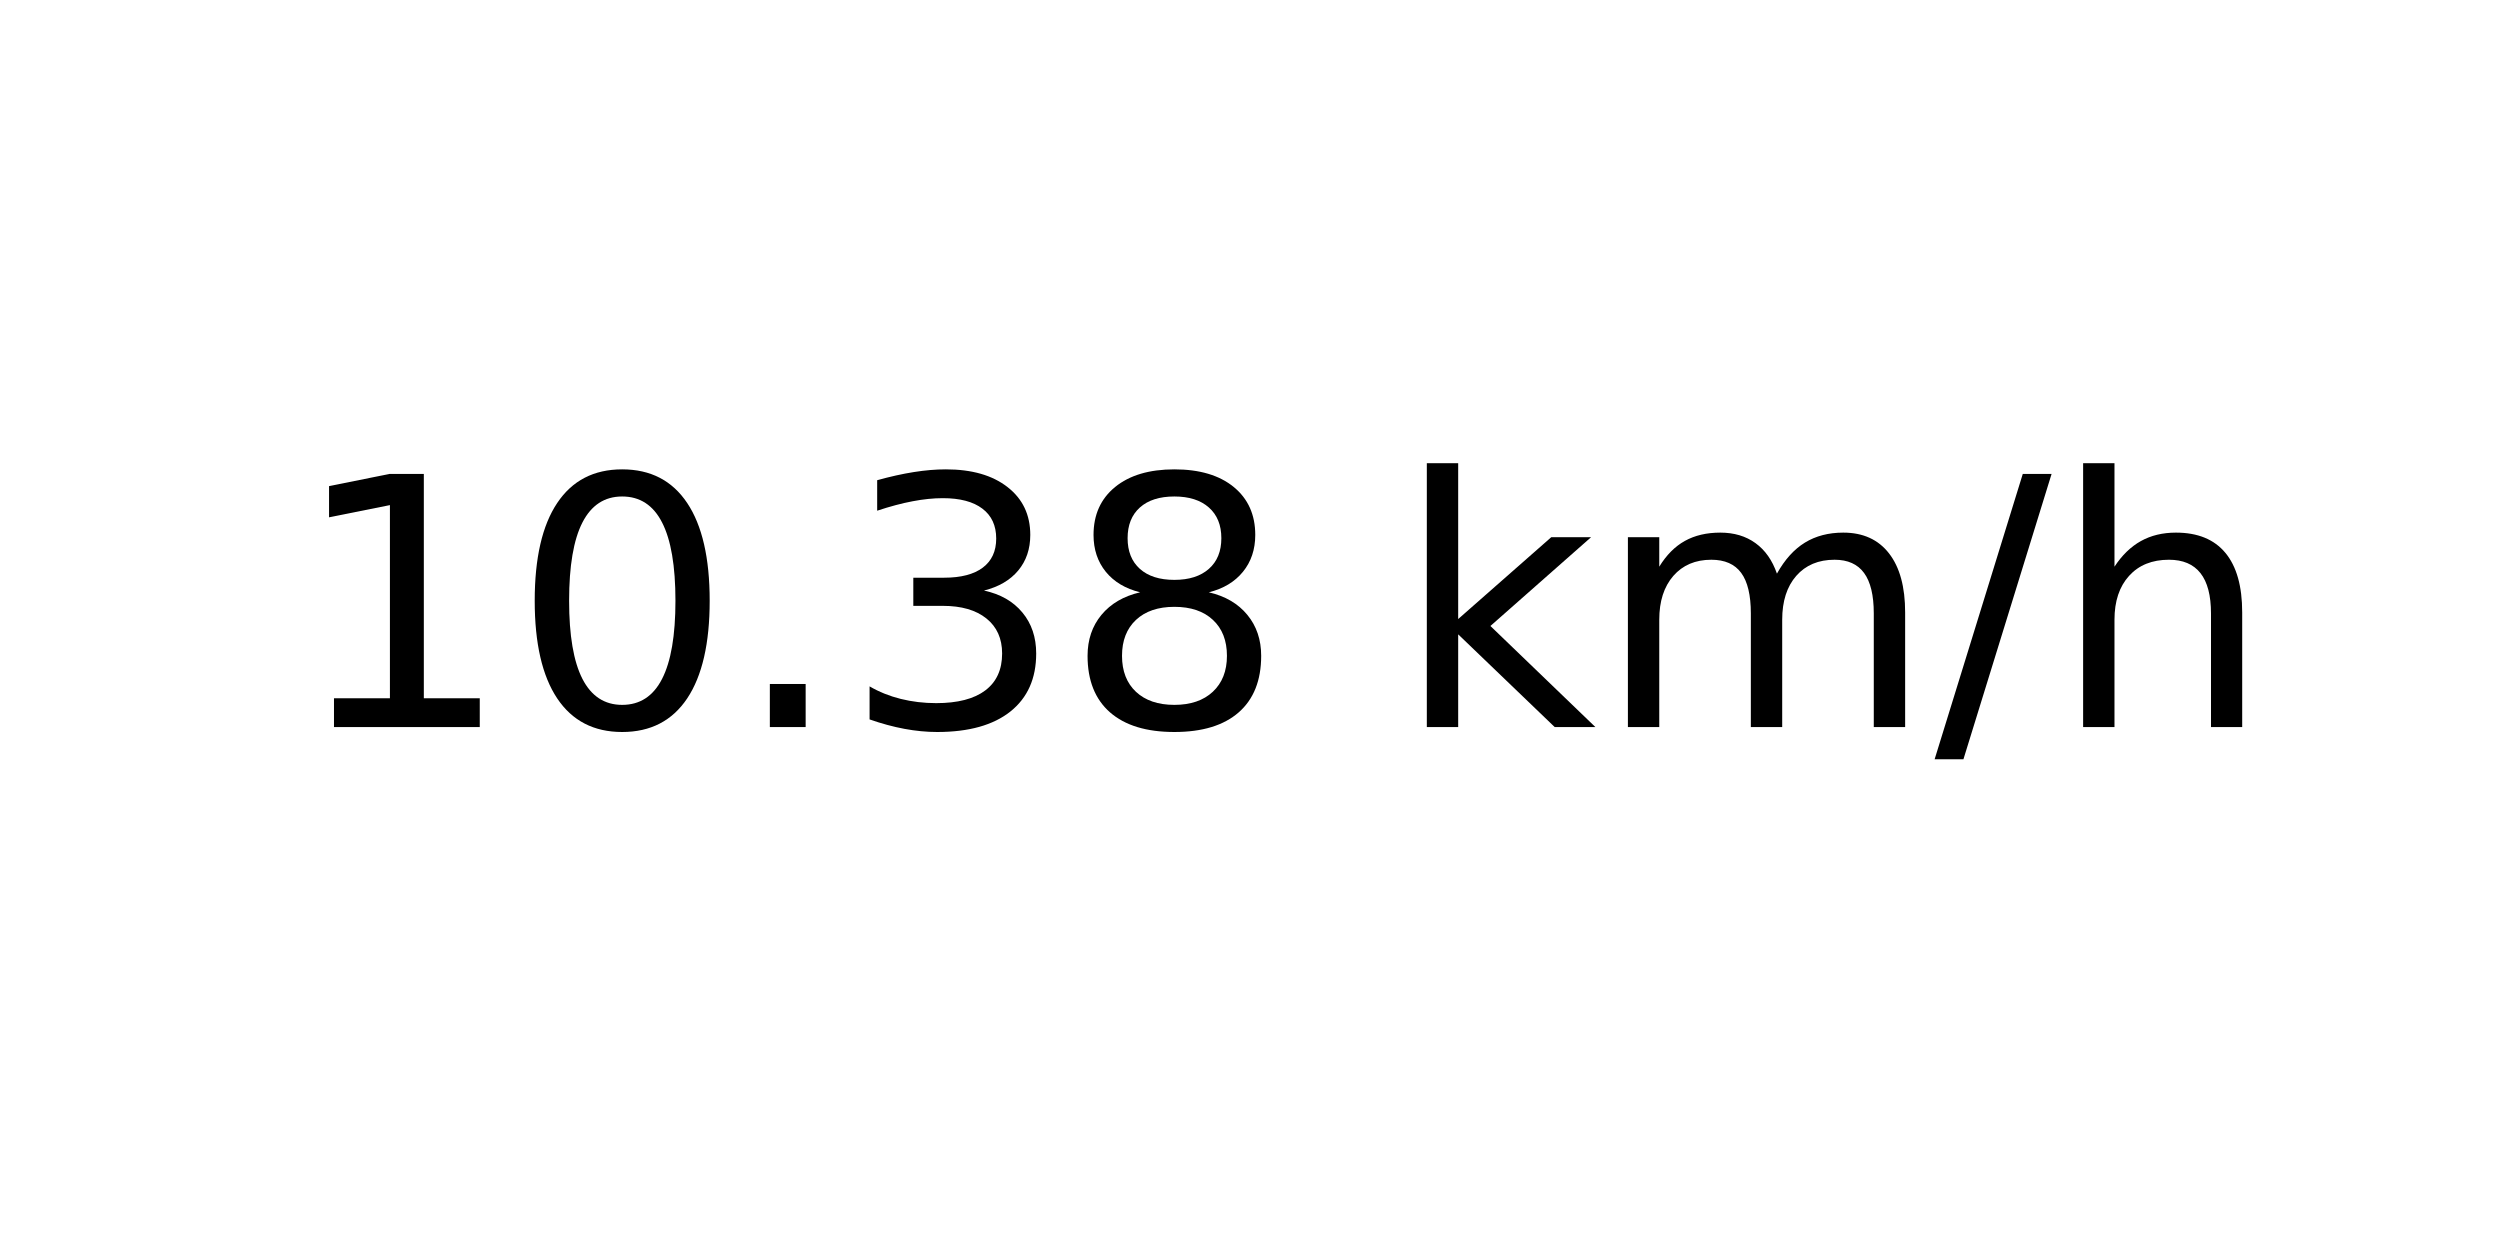
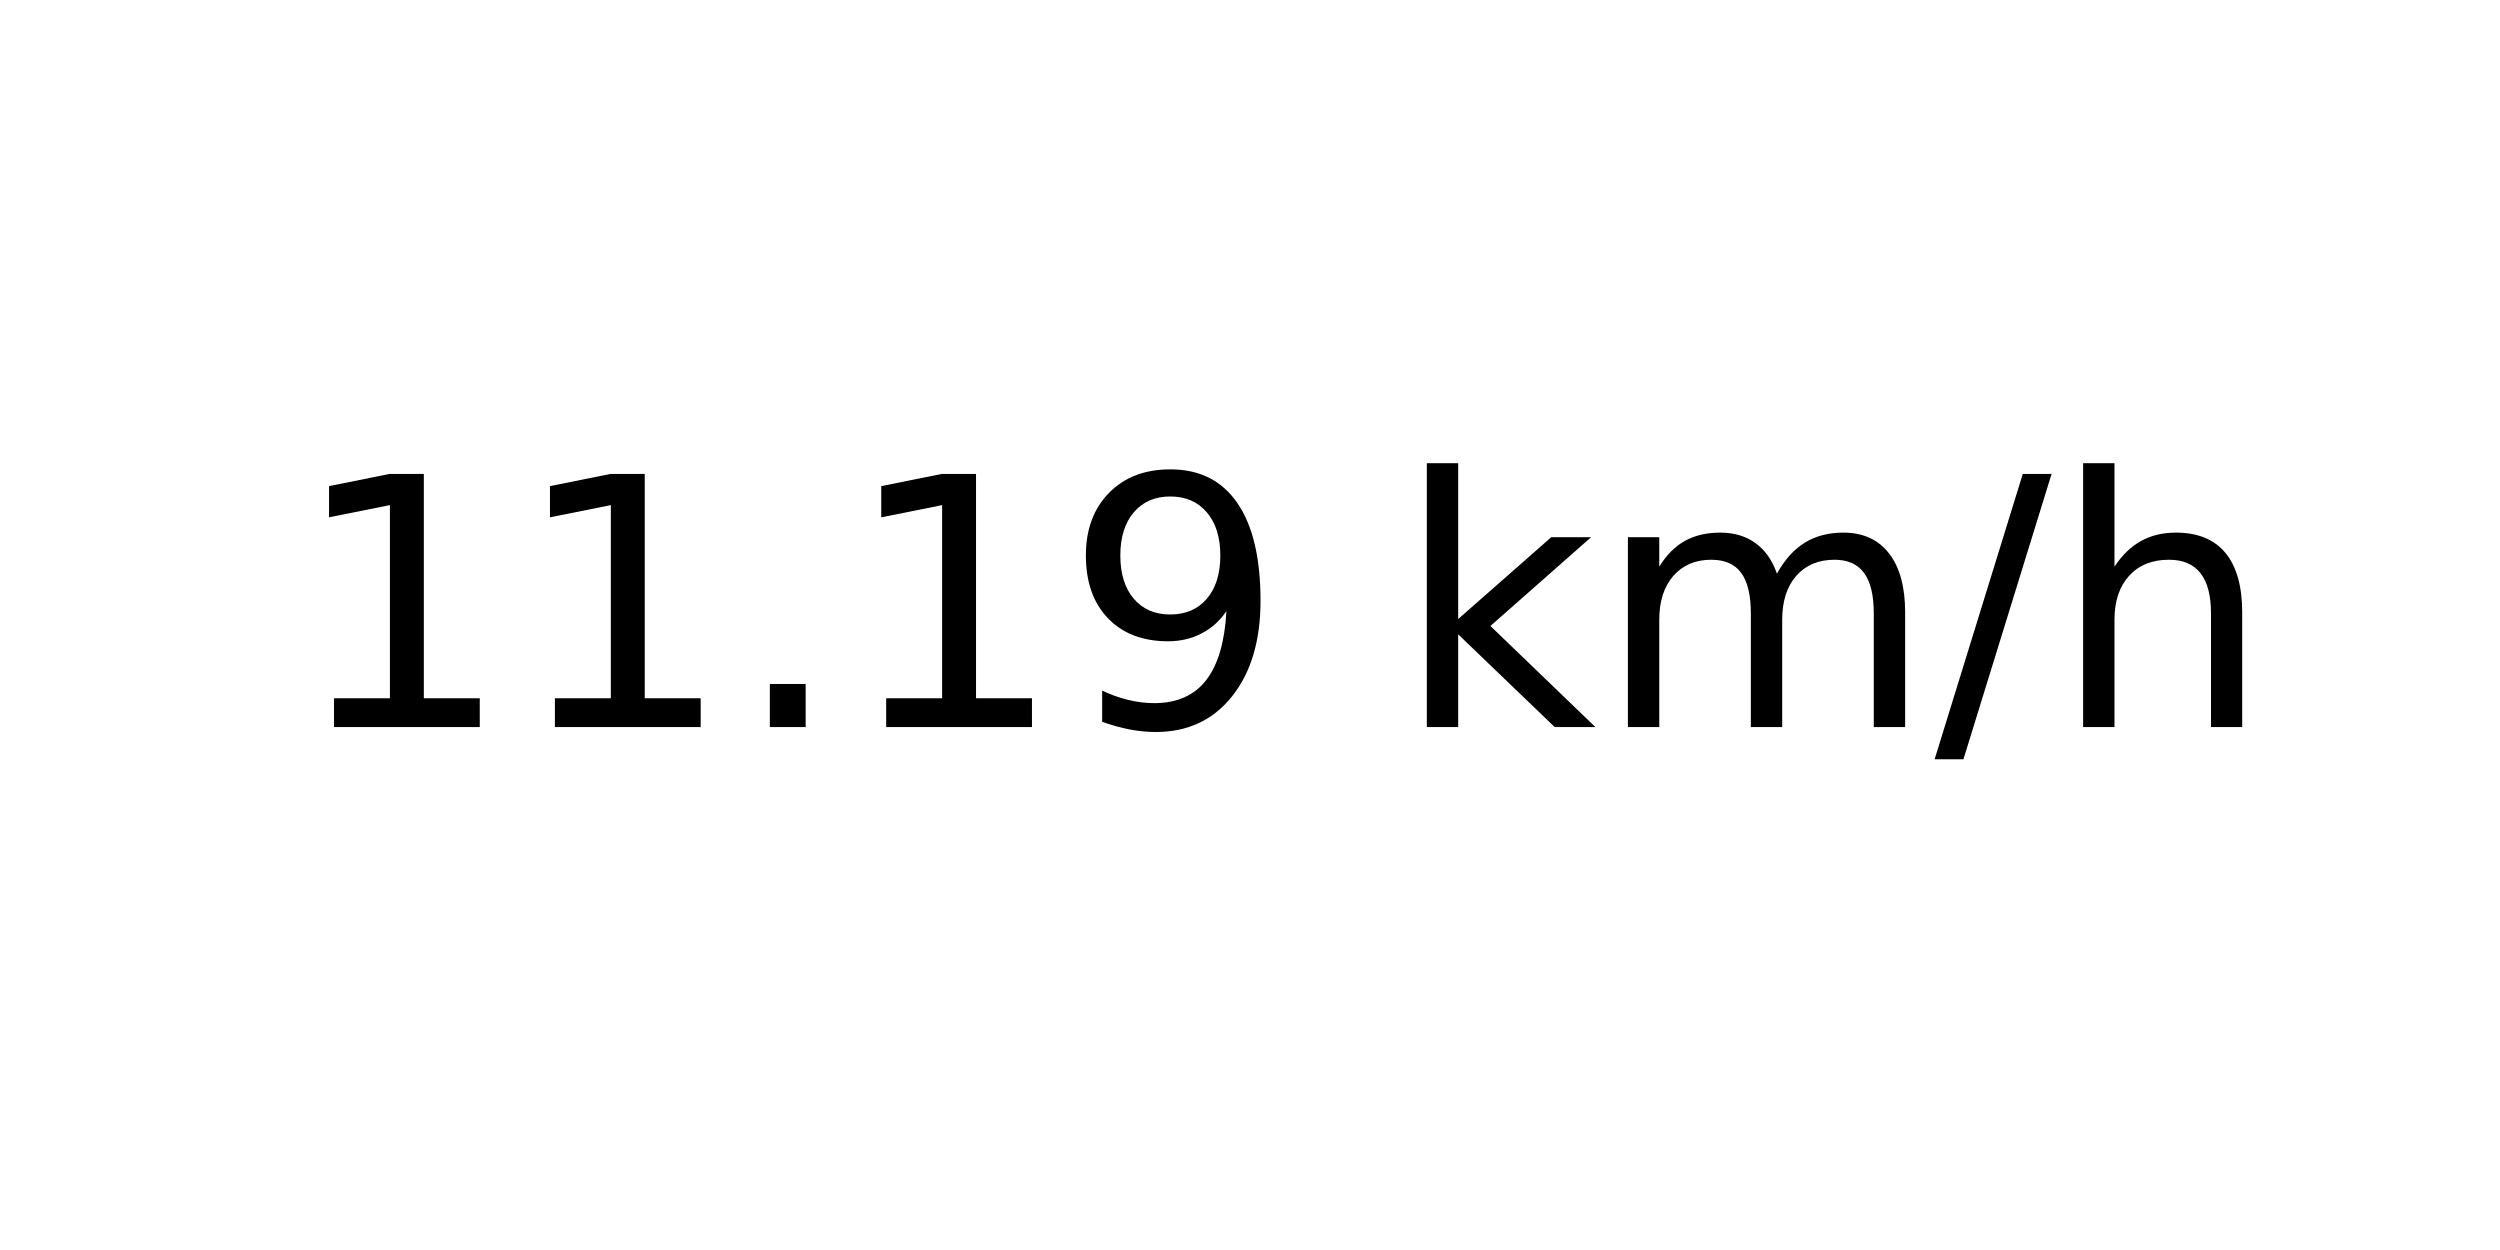
<svg xmlns="http://www.w3.org/2000/svg" xmlns:xlink="http://www.w3.org/1999/xlink" width="72pt" height="36pt" viewBox="0 0 72 36" version="1.1">
  <defs>
    <style type="text/css">*{stroke-linejoin: round; stroke-linecap: butt}</style>
  </defs>
  <g id="figure_1">
    <g id="axes_1">
      <g id="text_1">
        <g transform="translate(8.378125 20.93937) scale(0.1 -0.1)">
          <defs>
            <path id="DejaVuSans-31" d="M 794 531  L 1825 531  L 1825 4091  L 703 3866  L 703 4441  L 1819 4666  L 2450 4666  L 2450 531  L 3481 531  L 3481 0  L 794 0  L 794 531  z " transform="scale(0.015625)" />
-             <path id="DejaVuSans-30" d="M 2034 4250  Q 1547 4250 1301 3770  Q 1056 3291 1056 2328  Q 1056 1369 1301 889  Q 1547 409 2034 409  Q 2525 409 2770 889  Q 3016 1369 3016 2328  Q 3016 3291 2770 3770  Q 2525 4250 2034 4250  z M 2034 4750  Q 2819 4750 3233 4129  Q 3647 3509 3647 2328  Q 3647 1150 3233 529  Q 2819 -91 2034 -91  Q 1250 -91 836 529  Q 422 1150 422 2328  Q 422 3509 836 4129  Q 1250 4750 2034 4750  z " transform="scale(0.015625)" />
            <path id="DejaVuSans-2e" d="M 684 794  L 1344 794  L 1344 0  L 684 0  L 684 794  z " transform="scale(0.015625)" />
-             <path id="DejaVuSans-33" d="M 2597 2516  Q 3050 2419 3304 2112  Q 3559 1806 3559 1356  Q 3559 666 3084 287  Q 2609 -91 1734 -91  Q 1441 -91 1130 -33  Q 819 25 488 141  L 488 750  Q 750 597 1062 519  Q 1375 441 1716 441  Q 2309 441 2620 675  Q 2931 909 2931 1356  Q 2931 1769 2642 2001  Q 2353 2234 1838 2234  L 1294 2234  L 1294 2753  L 1863 2753  Q 2328 2753 2575 2939  Q 2822 3125 2822 3475  Q 2822 3834 2567 4026  Q 2313 4219 1838 4219  Q 1578 4219 1281 4162  Q 984 4106 628 3988  L 628 4550  Q 988 4650 1302 4700  Q 1616 4750 1894 4750  Q 2613 4750 3031 4423  Q 3450 4097 3450 3541  Q 3450 3153 3228 2886  Q 3006 2619 2597 2516  z " transform="scale(0.015625)" />
-             <path id="DejaVuSans-38" d="M 2034 2216  Q 1584 2216 1326 1975  Q 1069 1734 1069 1313  Q 1069 891 1326 650  Q 1584 409 2034 409  Q 2484 409 2743 651  Q 3003 894 3003 1313  Q 3003 1734 2745 1975  Q 2488 2216 2034 2216  z M 1403 2484  Q 997 2584 770 2862  Q 544 3141 544 3541  Q 544 4100 942 4425  Q 1341 4750 2034 4750  Q 2731 4750 3128 4425  Q 3525 4100 3525 3541  Q 3525 3141 3298 2862  Q 3072 2584 2669 2484  Q 3125 2378 3379 2068  Q 3634 1759 3634 1313  Q 3634 634 3220 271  Q 2806 -91 2034 -91  Q 1263 -91 848 271  Q 434 634 434 1313  Q 434 1759 690 2068  Q 947 2378 1403 2484  z M 1172 3481  Q 1172 3119 1398 2916  Q 1625 2713 2034 2713  Q 2441 2713 2670 2916  Q 2900 3119 2900 3481  Q 2900 3844 2670 4047  Q 2441 4250 2034 4250  Q 1625 4250 1398 4047  Q 1172 3844 1172 3481  z " transform="scale(0.015625)" />
+             <path id="DejaVuSans-39" d="M 703 97  L 703 672  Q 941 559 1184 500  Q 1428 441 1663 441  Q 2288 441 2617 861  Q 2947 1281 2994 2138  Q 2813 1869 2534 1725  Q 2256 1581 1919 1581  Q 1219 1581 811 2004  Q 403 2428 403 3163  Q 403 3881 828 4315  Q 1253 4750 1959 4750  Q 2769 4750 3195 4129  Q 3622 3509 3622 2328  Q 3622 1225 3098 567  Q 2575 -91 1691 -91  Q 1453 -91 1209 -44  Q 966 3 703 97  z M 1959 2075  Q 2384 2075 2632 2365  Q 2881 2656 2881 3163  Q 2881 3666 2632 3958  Q 2384 4250 1959 4250  Q 1534 4250 1286 3958  Q 1038 3666 1038 3163  Q 1038 2656 1286 2365  Q 1534 2075 1959 2075  z " transform="scale(0.015625)" />
            <path id="DejaVuSans-20" transform="scale(0.015625)" />
            <path id="DejaVuSans-6b" d="M 581 4863  L 1159 4863  L 1159 1991  L 2875 3500  L 3609 3500  L 1753 1863  L 3688 0  L 2938 0  L 1159 1709  L 1159 0  L 581 0  L 581 4863  z " transform="scale(0.015625)" />
            <path id="DejaVuSans-6d" d="M 3328 2828  Q 3544 3216 3844 3400  Q 4144 3584 4550 3584  Q 5097 3584 5394 3201  Q 5691 2819 5691 2113  L 5691 0  L 5113 0  L 5113 2094  Q 5113 2597 4934 2840  Q 4756 3084 4391 3084  Q 3944 3084 3684 2787  Q 3425 2491 3425 1978  L 3425 0  L 2847 0  L 2847 2094  Q 2847 2600 2669 2842  Q 2491 3084 2119 3084  Q 1678 3084 1418 2786  Q 1159 2488 1159 1978  L 1159 0  L 581 0  L 581 3500  L 1159 3500  L 1159 2956  Q 1356 3278 1631 3431  Q 1906 3584 2284 3584  Q 2666 3584 2933 3390  Q 3200 3197 3328 2828  z " transform="scale(0.015625)" />
            <path id="DejaVuSans-2f" d="M 1625 4666  L 2156 4666  L 531 -594  L 0 -594  L 1625 4666  z " transform="scale(0.015625)" />
            <path id="DejaVuSans-68" d="M 3513 2113  L 3513 0  L 2938 0  L 2938 2094  Q 2938 2591 2744 2837  Q 2550 3084 2163 3084  Q 1697 3084 1428 2787  Q 1159 2491 1159 1978  L 1159 0  L 581 0  L 581 4863  L 1159 4863  L 1159 2956  Q 1366 3272 1645 3428  Q 1925 3584 2291 3584  Q 2894 3584 3203 3211  Q 3513 2838 3513 2113  z " transform="scale(0.015625)" />
          </defs>
          <use xlink:href="#DejaVuSans-31" />
-           <use xlink:href="#DejaVuSans-30" x="63.623" />
+           <use xlink:href="#DejaVuSans-31" x="63.623" />
          <use xlink:href="#DejaVuSans-2e" x="127.246" />
-           <use xlink:href="#DejaVuSans-33" x="159.033" />
-           <use xlink:href="#DejaVuSans-38" x="222.656" />
+           <use xlink:href="#DejaVuSans-31" x="159.033" />
+           <use xlink:href="#DejaVuSans-39" x="222.656" />
          <use xlink:href="#DejaVuSans-20" x="286.279" />
          <use xlink:href="#DejaVuSans-6b" x="318.066" />
          <use xlink:href="#DejaVuSans-6d" x="375.977" />
          <use xlink:href="#DejaVuSans-2f" x="473.389" />
          <use xlink:href="#DejaVuSans-68" x="507.08" />
        </g>
      </g>
    </g>
  </g>
</svg>
